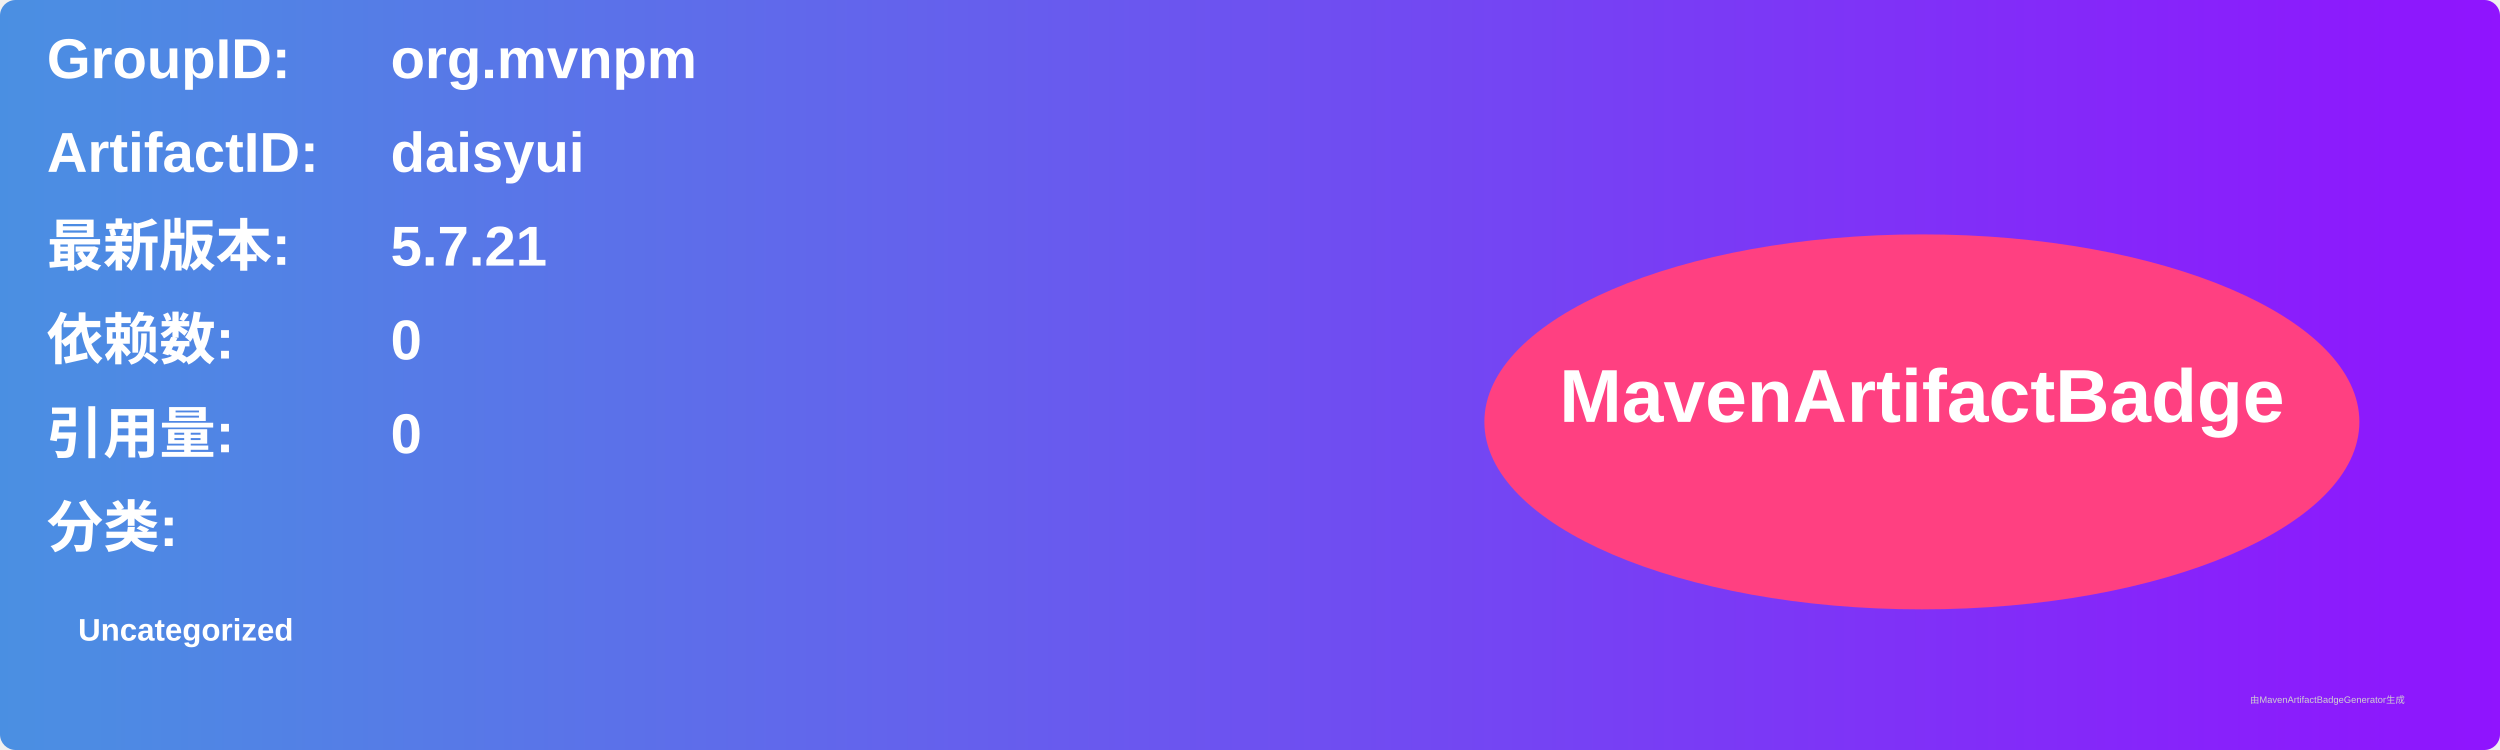
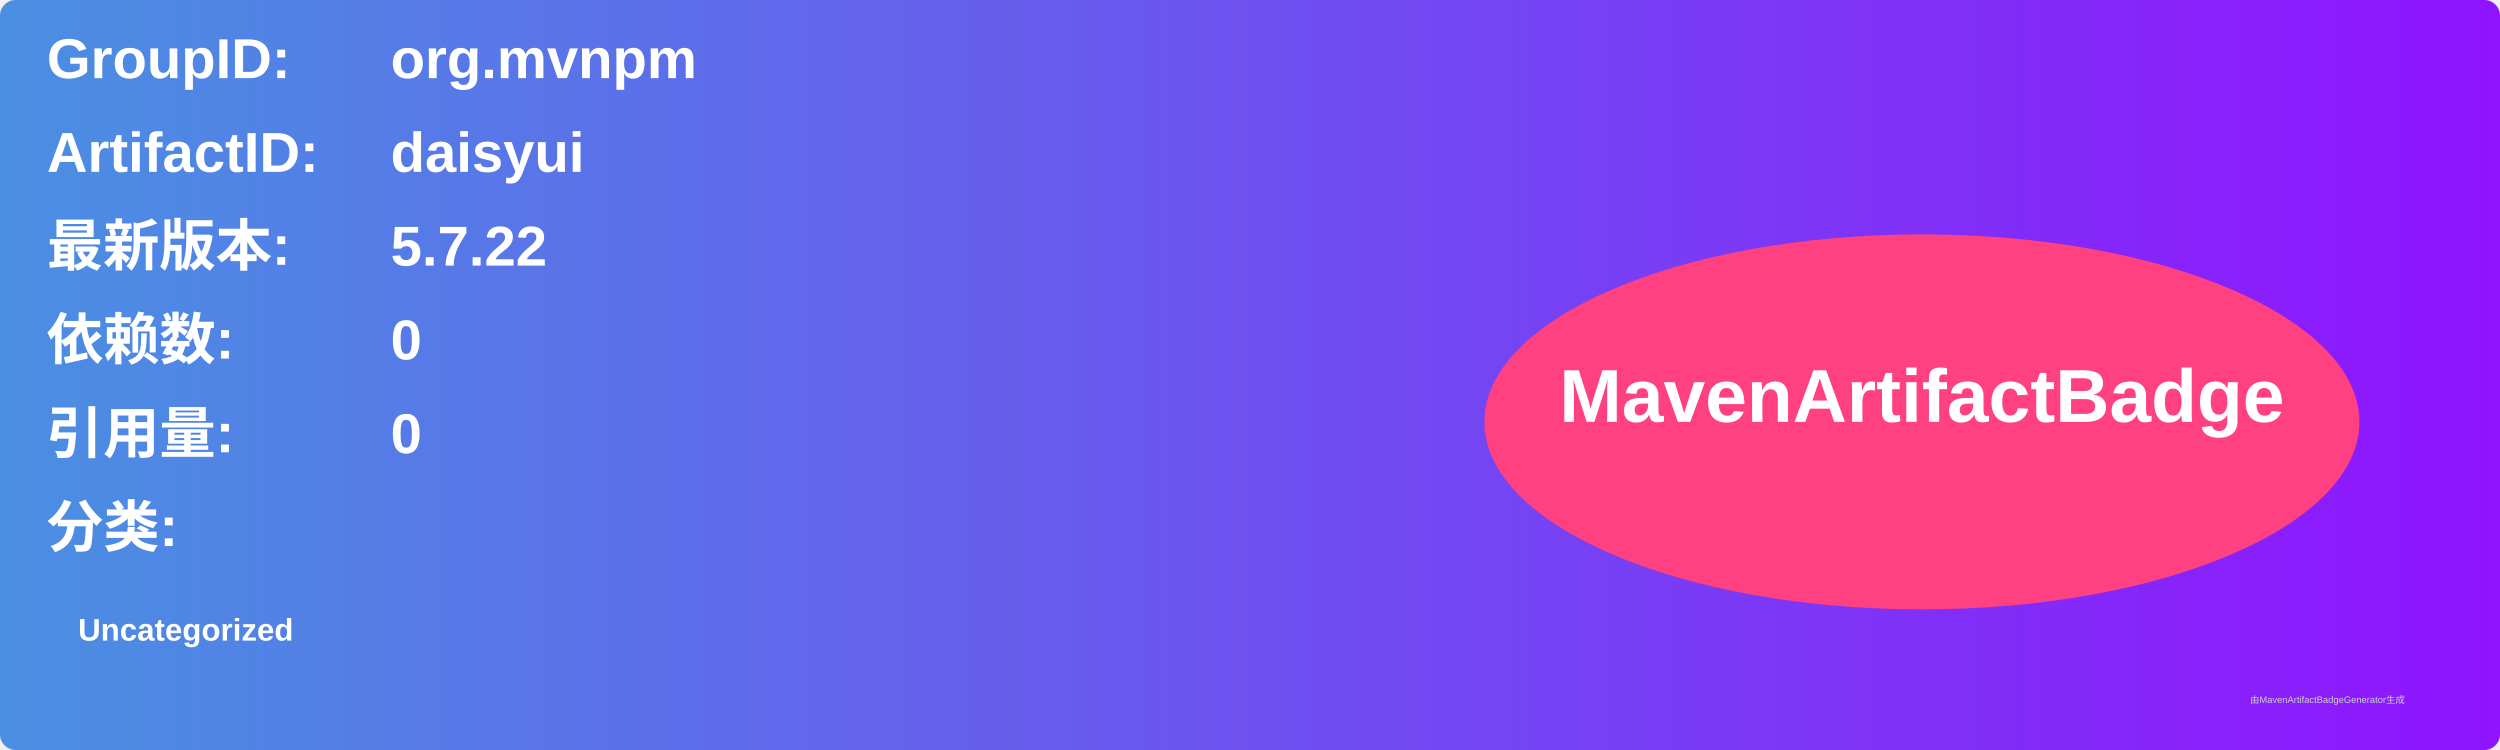
<svg xmlns="http://www.w3.org/2000/svg" width="800" height="240" viewBox="0 0 800 240">
  <linearGradient id="grad" x1="0%" y1="0%" x2="100%" y2="0%">
    <stop offset="0%" stop-color="#4a90e2" />
    <stop offset="100%" stop-color="#9013fe" />
  </linearGradient>
  <rect width="100%" height="100%" rx="5" ry="5" fill="url(#grad)" />
  <g transform="translate(15, 15)">
    <text x="0" y="10" font-family="Arial" font-size="18" fill="white" font-weight="bold" width="260">GroupID:</text>
    <text x="110" y="10" font-family="Arial" font-size="18" fill="white" font-weight="bold" width="460">org.mvnpm</text>
    <text x="0" y="40" font-family="Arial" font-size="18" fill="white" font-weight="bold" width="260">ArtifactID:</text>
    <text x="110" y="40" font-family="Arial" font-size="18" fill="white" font-weight="bold" width="460">daisyui</text>
    <text x="0" y="70" font-family="Arial" font-size="18" fill="white" font-weight="bold">最新版本:</text>
    <text x="110" y="70" font-family="Arial" font-size="18" fill="white" font-weight="bold">
-       <tspan font-weight="bold">5.7.21</tspan>
+       <tspan font-weight="bold">5.7.22</tspan>
    </text>
    <text x="0" y="100" font-family="Arial" font-size="18" fill="white" font-weight="bold">依赖数: </text>
    <text x="110" y="100" font-family="Arial" font-size="18" fill="white">
      <tspan font-weight="bold">0</tspan>
    </text>
    <text x="0" y="130" font-family="Arial" font-size="18" fill="white" font-weight="bold">引用量: </text>
    <text x="110" y="130" font-family="Arial" font-size="18" fill="white">
      <tspan font-weight="bold">0</tspan>
    </text>
    <text x="0" y="160" font-family="Arial" font-size="18" fill="white" font-weight="bold">分类:</text>
    <text x="10" y="190" font-family="Arial" font-size="10" fill="white">
      <tspan font-weight="bold">Uncategorized</tspan>
    </text>
    <ellipse cx="600" cy="120" rx="140" ry="60" fill="#ff4081" />
    <text x="600" y="120" text-anchor="middle" font-family="Arial" font-size="24" fill="white" font-weight="bold">MavenArtifactBadge</text>
  </g>
  <text x="720" y="225" font-family="Arial" font-size="3" fill="#d0d0d0">由MavenArtifactBadgeGenerator生成</text>
</svg>
